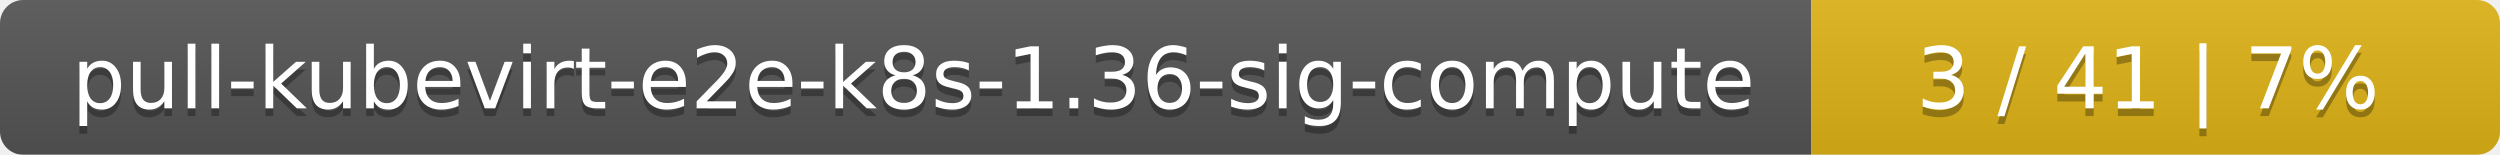
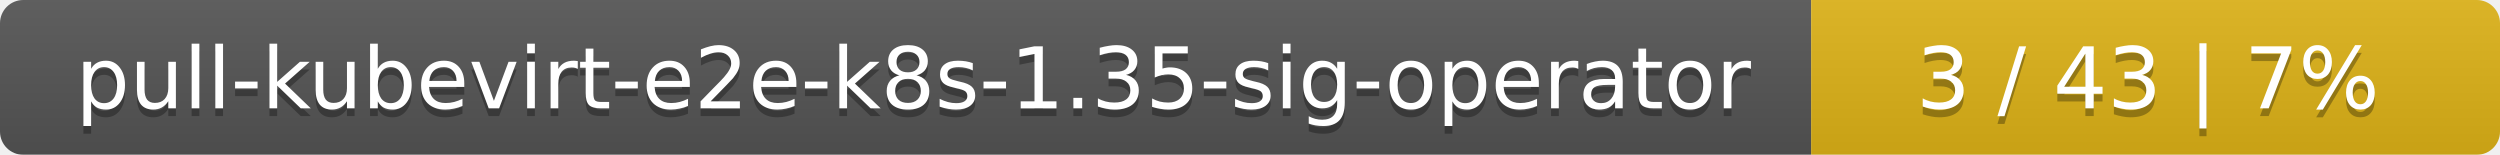
<svg xmlns="http://www.w3.org/2000/svg" width="323" height="20">
  <linearGradient id="smooth" x2="0" y2="100%">
    <stop offset="0" stop-color="#bbb" stop-opacity=".1" />
    <stop offset="1" stop-opacity=".1" />
  </linearGradient>
  <mask id="round">
    <rect width="323" height="20" rx="3" fill="#fff" />
  </mask>
  <g mask="url(#round)">
    <rect width="234" height="20" fill="#555" />
    <rect x="234" width="89" height="20" fill="#dfb317" />
    <rect width="323" height="20" fill="url(#smooth)" />
  </g>
  <g fill="#fff" text-anchor="middle" font-family="DejaVu Sans,Verdana,Geneva,sans-serif" font-size="11">
-     <text x="118" y="15" fill="#010101" fill-opacity=".3">pull-kubevirt-e2e-k8s-1.36-sig-compute</text>
-     <text x="118" y="14">pull-kubevirt-e2e-k8s-1.36-sig-compute</text>
-     <text x="277.5" y="15" fill="#010101" fill-opacity=".3">3 / 41    |    7%</text>
-     <text x="277.5" y="14">3 / 41    |    7%</text>
+     <text x="118" y="15" fill="#010101" fill-opacity=".3">pull-kubevirt-e2e-k8s-1.35-sig-operator</text>
+     <text x="118" y="14">pull-kubevirt-e2e-k8s-1.35-sig-operator</text>
+     <text x="277.5" y="15" fill="#010101" fill-opacity=".3">3 / 43    |    7%</text>
+     <text x="277.5" y="14">3 / 43    |    7%</text>
  </g>
</svg>
